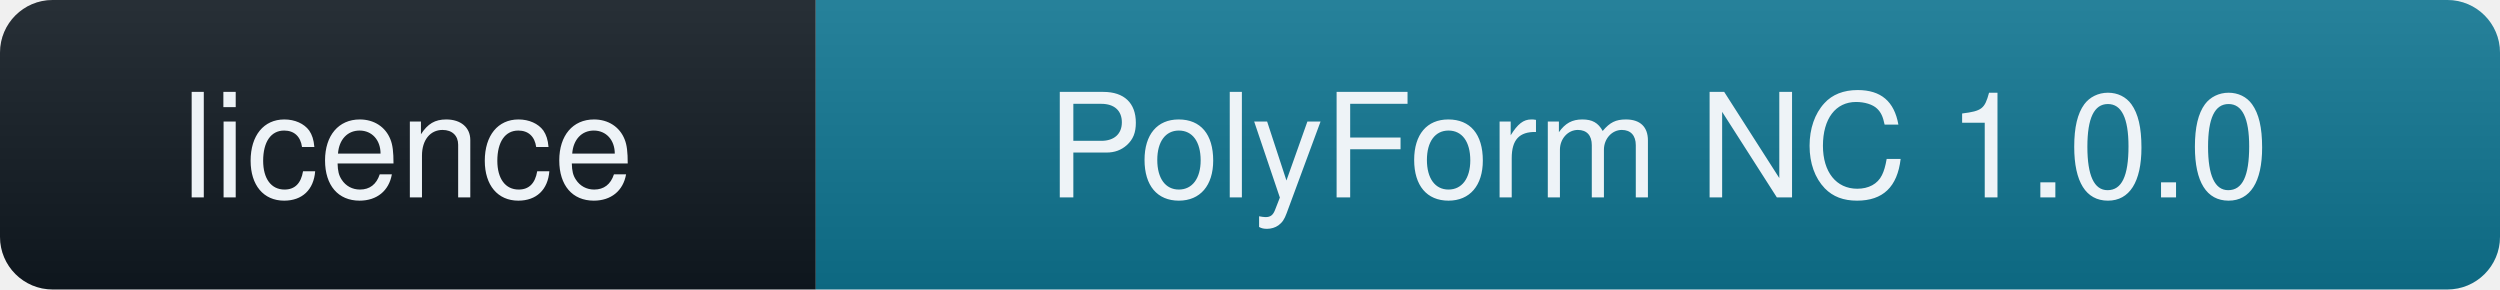
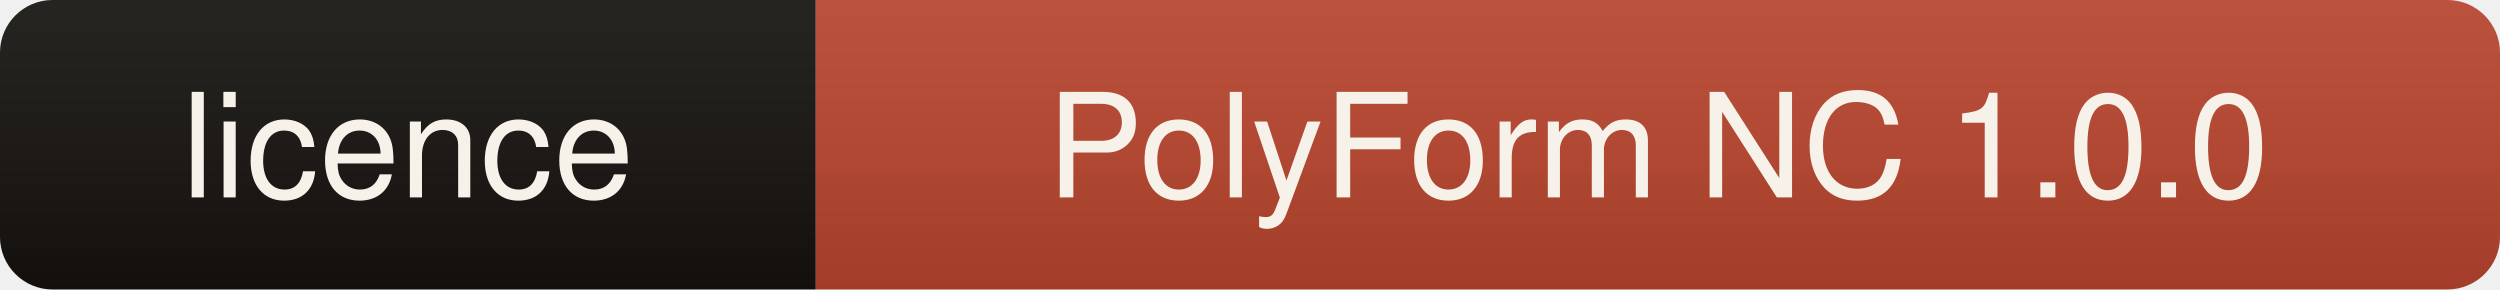
<svg xmlns="http://www.w3.org/2000/svg" width="190" height="22" role="img" aria-label="licence: PolyForm NC 1.0.0">
  <linearGradient id="s" x2="0" y2="100%">
-     <stop offset="0" stop-color="#fff" stop-opacity=".10" />
+     <stop offset="0" stop-color="#fff" stop-opacity=".08" />
    <stop offset="1" stop-color="#000" stop-opacity=".10" />
  </linearGradient>
  <clipPath id="r">
    <rect width="190" height="22" rx="4" fill="#fff" />
  </clipPath>
  <g clip-path="url(#r)">
-     <rect width="62" height="22" fill="#101820" />
-     <rect x="62" width="128" height="22" fill="#0e7490" />
+     <rect width="62" height="22" fill="#14110e" />
+     <rect x="62" width="128" height="22" fill="#b5432c" />
    <rect width="190" height="22" fill="url(#s)" />
  </g>
-   <g fill="#eef3f7" font-family="ui-sans-serif,Segoe UI,Helvetica,Arial,sans-serif" font-size="11" text-anchor="middle">
+   <g fill="#f7f2e9" font-family="ui-sans-serif,Segoe UI,Helvetica,Arial,sans-serif" font-size="11" text-anchor="middle">
    <text x="31" y="15">licence</text>
    <text x="126" y="15">PolyForm NC 1.0.0</text>
  </g>
</svg>
